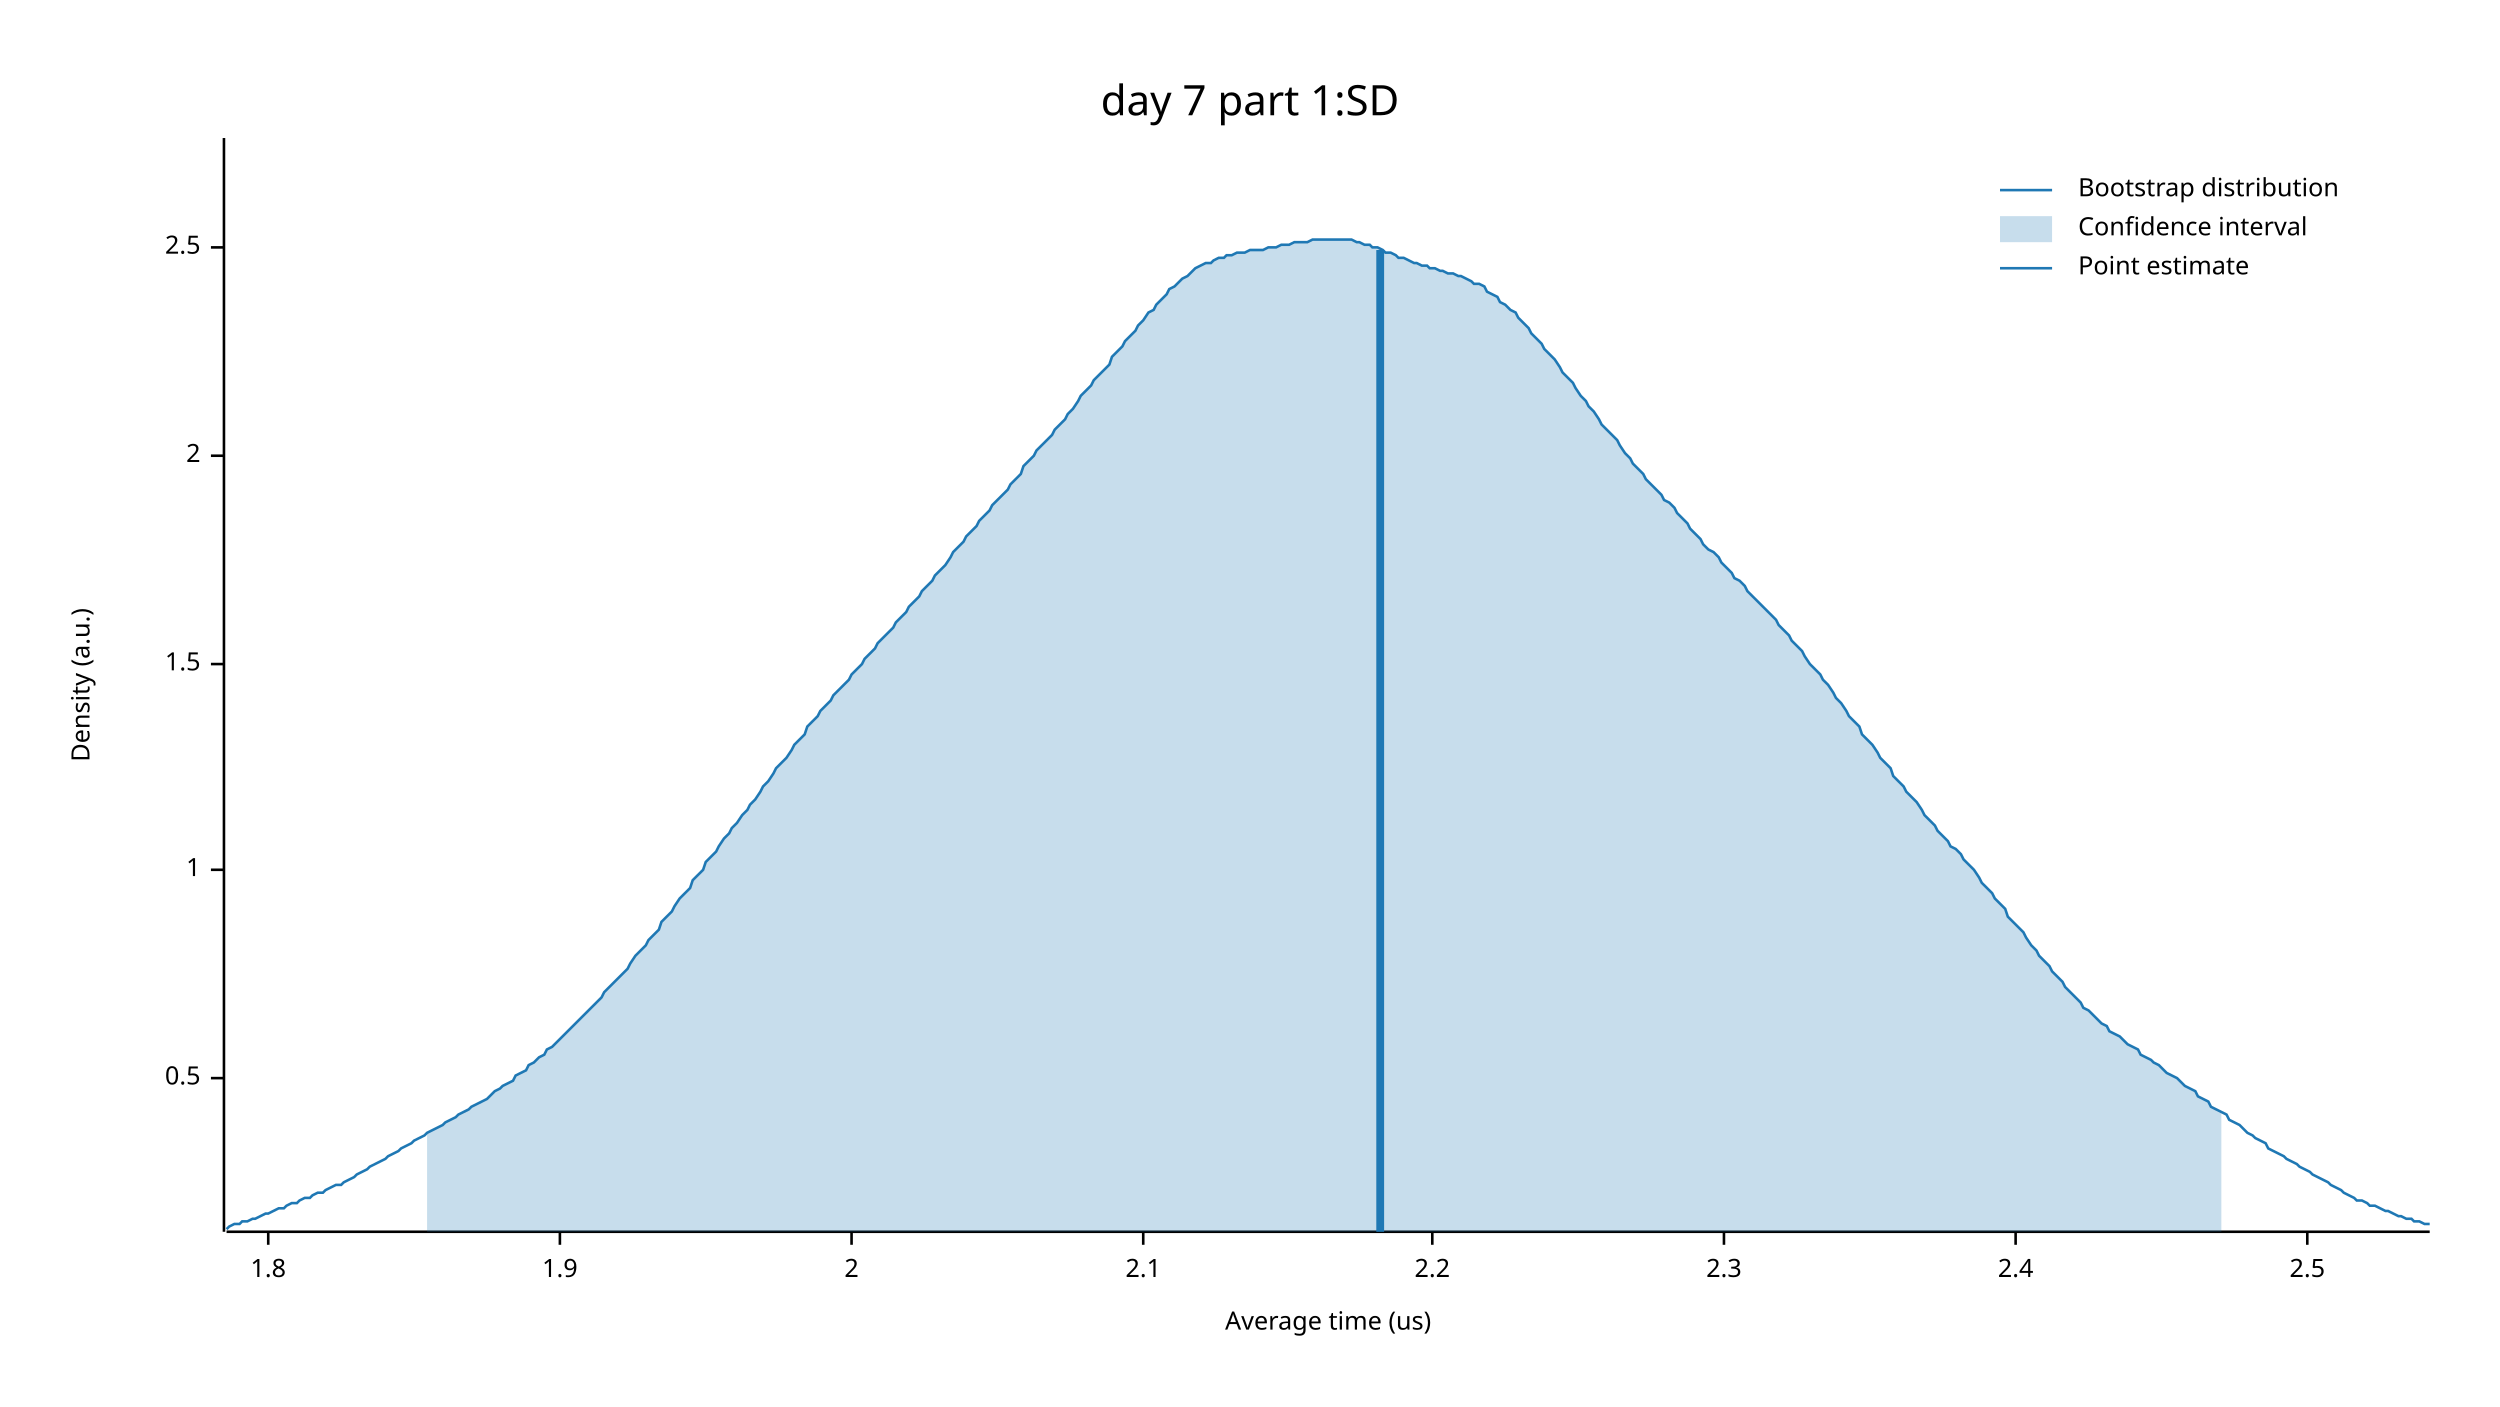
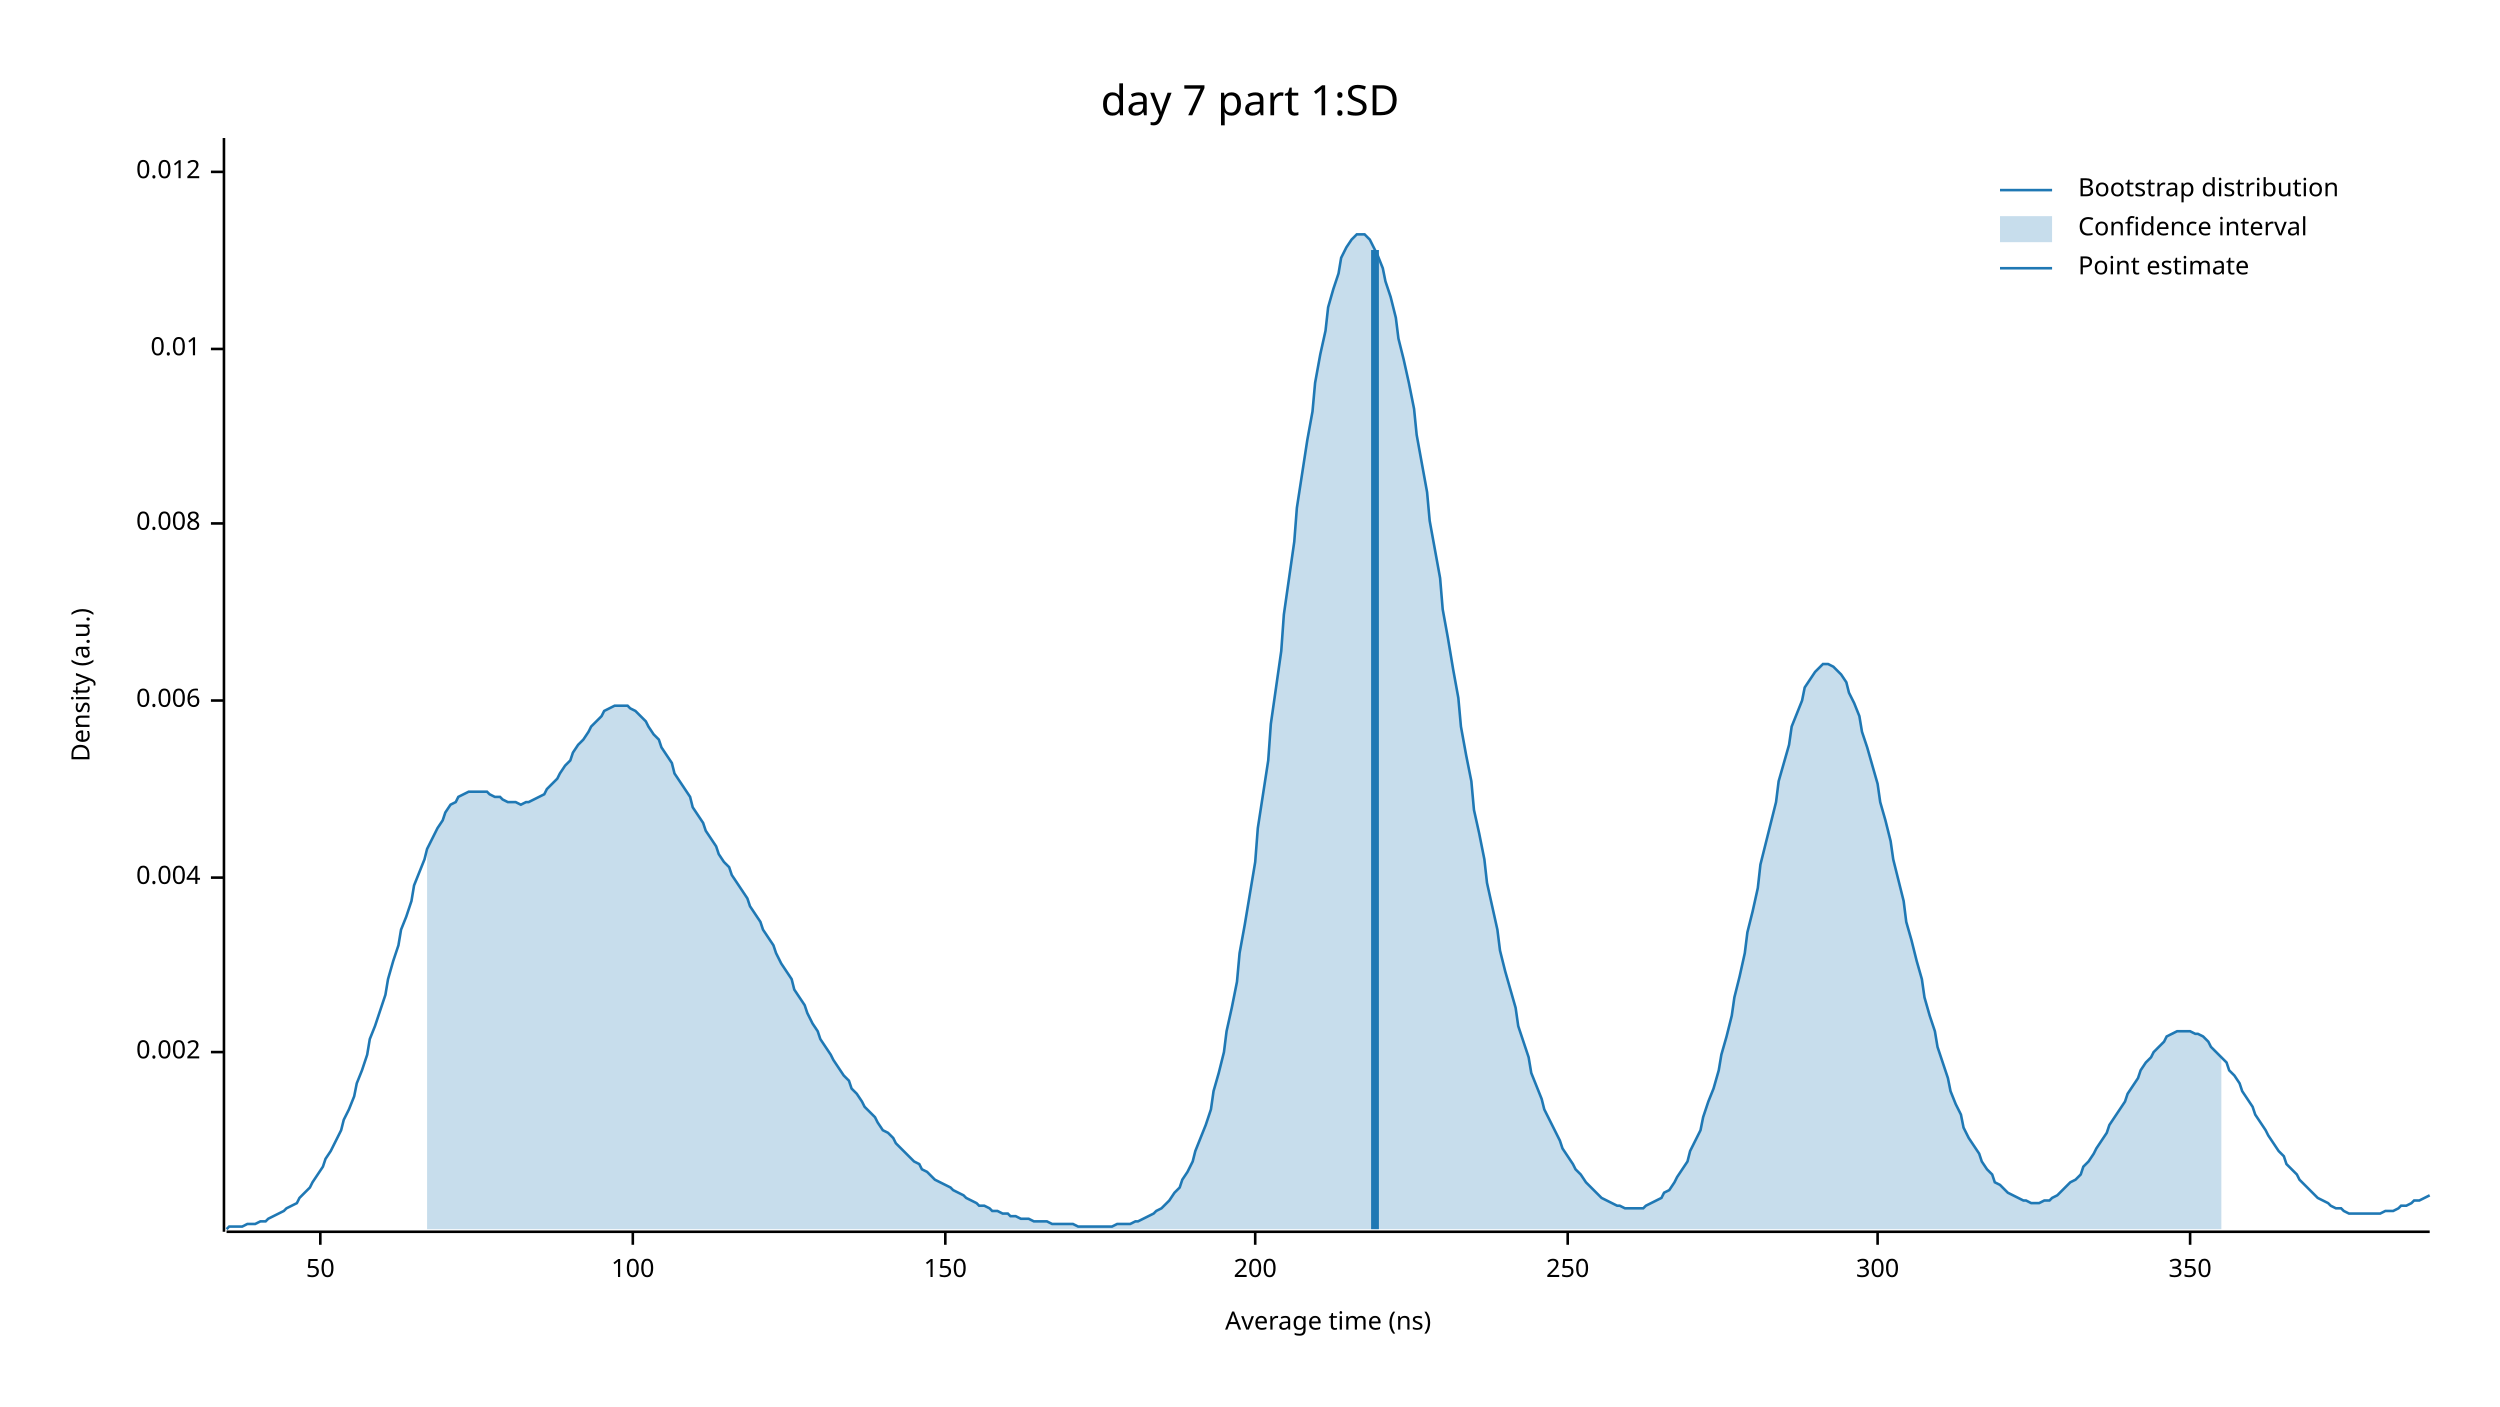
<svg xmlns="http://www.w3.org/2000/svg" width="960" height="540" viewBox="0 0 960 540">
  <text x="480" y="32" dy="0.76em" text-anchor="middle" font-family="sans-serif" font-size="16.129" opacity="1" fill="#000000">
day 7 part 1:SD
</text>
  <text x="27" y="263" dy="0.76em" text-anchor="middle" font-family="sans-serif" font-size="9.677" opacity="1" fill="#000000" transform="rotate(270, 27, 263)">
Density (a.u.)
</text>
  <text x="510" y="513" dy="-0.5ex" text-anchor="middle" font-family="sans-serif" font-size="9.677" opacity="1" fill="#000000">
- Average time (us)
+ Average time (ns)
</text>
  <polyline fill="none" opacity="1" stroke="#000000" stroke-width="1" points="86,53 86,473 " />
-   <text x="77" y="414" dy="0.5ex" text-anchor="end" font-family="sans-serif" font-size="9.677" opacity="1" fill="#000000">
- 0.5
+   <text x="77" y="404" dy="0.5ex" text-anchor="end" font-family="sans-serif" font-size="9.677" opacity="1" fill="#000000">
+ 0.002
</text>
-   <polyline fill="none" opacity="1" stroke="#000000" stroke-width="1" points="81,414 86,414 " />
-   <text x="77" y="334" dy="0.5ex" text-anchor="end" font-family="sans-serif" font-size="9.677" opacity="1" fill="#000000">
- 1
+   <polyline fill="none" opacity="1" stroke="#000000" stroke-width="1" points="81,404 86,404 " />
+   <text x="77" y="337" dy="0.5ex" text-anchor="end" font-family="sans-serif" font-size="9.677" opacity="1" fill="#000000">
+ 0.004
</text>
-   <polyline fill="none" opacity="1" stroke="#000000" stroke-width="1" points="81,334 86,334 " />
-   <text x="77" y="255" dy="0.5ex" text-anchor="end" font-family="sans-serif" font-size="9.677" opacity="1" fill="#000000">
- 1.5
+   <polyline fill="none" opacity="1" stroke="#000000" stroke-width="1" points="81,337 86,337 " />
+   <text x="77" y="269" dy="0.5ex" text-anchor="end" font-family="sans-serif" font-size="9.677" opacity="1" fill="#000000">
+ 0.006
</text>
-   <polyline fill="none" opacity="1" stroke="#000000" stroke-width="1" points="81,255 86,255 " />
-   <text x="77" y="175" dy="0.5ex" text-anchor="end" font-family="sans-serif" font-size="9.677" opacity="1" fill="#000000">
- 2
+   <polyline fill="none" opacity="1" stroke="#000000" stroke-width="1" points="81,269 86,269 " />
+   <text x="77" y="201" dy="0.5ex" text-anchor="end" font-family="sans-serif" font-size="9.677" opacity="1" fill="#000000">
+ 0.008
</text>
-   <polyline fill="none" opacity="1" stroke="#000000" stroke-width="1" points="81,175 86,175 " />
-   <text x="77" y="95" dy="0.5ex" text-anchor="end" font-family="sans-serif" font-size="9.677" opacity="1" fill="#000000">
- 2.5
+   <polyline fill="none" opacity="1" stroke="#000000" stroke-width="1" points="81,201 86,201 " />
+   <text x="77" y="134" dy="0.5ex" text-anchor="end" font-family="sans-serif" font-size="9.677" opacity="1" fill="#000000">
+ 0.01
</text>
-   <polyline fill="none" opacity="1" stroke="#000000" stroke-width="1" points="81,95 86,95 " />
+   <polyline fill="none" opacity="1" stroke="#000000" stroke-width="1" points="81,134 86,134 " />
+   <text x="77" y="66" dy="0.5ex" text-anchor="end" font-family="sans-serif" font-size="9.677" opacity="1" fill="#000000">
+ 0.012
+ </text>
+   <polyline fill="none" opacity="1" stroke="#000000" stroke-width="1" points="81,66 86,66 " />
  <polyline fill="none" opacity="1" stroke="#000000" stroke-width="1" points="87,473 933,473 " />
-   <text x="103" y="483" dy="0.76em" text-anchor="middle" font-family="sans-serif" font-size="9.677" opacity="1" fill="#000000">
- 1.8
+   <text x="123" y="483" dy="0.76em" text-anchor="middle" font-family="sans-serif" font-size="9.677" opacity="1" fill="#000000">
+ 50
</text>
-   <polyline fill="none" opacity="1" stroke="#000000" stroke-width="1" points="103,473 103,478 " />
-   <text x="215" y="483" dy="0.76em" text-anchor="middle" font-family="sans-serif" font-size="9.677" opacity="1" fill="#000000">
- 1.9
+   <polyline fill="none" opacity="1" stroke="#000000" stroke-width="1" points="123,473 123,478 " />
+   <text x="243" y="483" dy="0.76em" text-anchor="middle" font-family="sans-serif" font-size="9.677" opacity="1" fill="#000000">
+ 100
</text>
-   <polyline fill="none" opacity="1" stroke="#000000" stroke-width="1" points="215,473 215,478 " />
-   <text x="327" y="483" dy="0.76em" text-anchor="middle" font-family="sans-serif" font-size="9.677" opacity="1" fill="#000000">
- 2
+   <polyline fill="none" opacity="1" stroke="#000000" stroke-width="1" points="243,473 243,478 " />
+   <text x="363" y="483" dy="0.76em" text-anchor="middle" font-family="sans-serif" font-size="9.677" opacity="1" fill="#000000">
+ 150
</text>
-   <polyline fill="none" opacity="1" stroke="#000000" stroke-width="1" points="327,473 327,478 " />
-   <text x="439" y="483" dy="0.76em" text-anchor="middle" font-family="sans-serif" font-size="9.677" opacity="1" fill="#000000">
- 2.1
+   <polyline fill="none" opacity="1" stroke="#000000" stroke-width="1" points="363,473 363,478 " />
+   <text x="482" y="483" dy="0.76em" text-anchor="middle" font-family="sans-serif" font-size="9.677" opacity="1" fill="#000000">
+ 200
</text>
-   <polyline fill="none" opacity="1" stroke="#000000" stroke-width="1" points="439,473 439,478 " />
-   <text x="550" y="483" dy="0.76em" text-anchor="middle" font-family="sans-serif" font-size="9.677" opacity="1" fill="#000000">
- 2.2
+   <polyline fill="none" opacity="1" stroke="#000000" stroke-width="1" points="482,473 482,478 " />
+   <text x="602" y="483" dy="0.76em" text-anchor="middle" font-family="sans-serif" font-size="9.677" opacity="1" fill="#000000">
+ 250
</text>
-   <polyline fill="none" opacity="1" stroke="#000000" stroke-width="1" points="550,473 550,478 " />
-   <text x="662" y="483" dy="0.76em" text-anchor="middle" font-family="sans-serif" font-size="9.677" opacity="1" fill="#000000">
- 2.3
+   <polyline fill="none" opacity="1" stroke="#000000" stroke-width="1" points="602,473 602,478 " />
+   <text x="721" y="483" dy="0.76em" text-anchor="middle" font-family="sans-serif" font-size="9.677" opacity="1" fill="#000000">
+ 300
</text>
-   <polyline fill="none" opacity="1" stroke="#000000" stroke-width="1" points="662,473 662,478 " />
-   <text x="774" y="483" dy="0.76em" text-anchor="middle" font-family="sans-serif" font-size="9.677" opacity="1" fill="#000000">
- 2.4
+   <polyline fill="none" opacity="1" stroke="#000000" stroke-width="1" points="721,473 721,478 " />
+   <text x="841" y="483" dy="0.76em" text-anchor="middle" font-family="sans-serif" font-size="9.677" opacity="1" fill="#000000">
+ 350
</text>
-   <polyline fill="none" opacity="1" stroke="#000000" stroke-width="1" points="774,473 774,478 " />
-   <text x="886" y="483" dy="0.76em" text-anchor="middle" font-family="sans-serif" font-size="9.677" opacity="1" fill="#000000">
- 2.5
- </text>
-   <polyline fill="none" opacity="1" stroke="#000000" stroke-width="1" points="886,473 886,478 " />
-   <polyline fill="none" opacity="1" stroke="#1F78B4" stroke-width="1" points="87,472 88,471 90,470 92,470 93,469 95,469 97,468 98,468 100,467 102,466 103,466 105,465 107,464 109,464 110,463 112,462 114,462 115,461 117,460 119,460 120,459 122,458 124,458 125,457 127,456 129,455 131,455 132,454 134,453 136,452 137,451 139,450 141,449 142,448 144,447 146,446 148,445 149,444 151,443 153,442 154,441 156,440 158,439 159,438 161,437 163,436 164,435 166,434 168,433 170,432 171,431 173,430 175,429 176,428 178,427 180,426 181,425 183,424 185,423 187,422 188,421 190,419 192,418 193,417 195,416 197,415 198,413 200,412 202,411 203,409 205,408 207,406 209,405 210,403 212,402 214,400 215,399 217,397 219,395 220,394 222,392 224,390 226,388 227,387 229,385 231,383 232,381 234,379 236,377 237,376 239,374 241,372 242,370 244,367 246,365 248,363 249,361 251,359 253,357 254,354 256,352 258,350 259,348 261,345 263,343 265,341 266,338 268,336 270,334 271,331 273,329 275,327 276,325 278,322 280,320 281,318 283,316 285,313 287,311 288,309 290,307 292,304 293,302 295,300 297,297 298,295 300,293 302,291 304,288 305,286 307,284 309,282 310,279 312,277 314,275 315,273 317,271 319,269 320,267 322,265 324,263 326,261 327,259 329,257 331,255 332,253 334,251 336,249 337,247 339,245 341,243 343,241 344,239 346,237 348,235 349,233 351,231 353,229 354,227 356,225 358,223 359,221 361,219 363,217 365,214 366,212 368,210 370,208 371,206 373,204 375,202 376,200 378,198 380,196 381,194 383,192 385,190 387,188 388,186 390,184 392,182 393,179 395,177 397,175 398,173 400,171 402,169 404,167 405,165 407,163 409,161 410,159 412,157 414,154 415,152 417,150 419,148 420,146 422,144 424,142 426,140 427,137 429,135 431,133 432,131 434,129 436,127 437,125 439,123 441,120 443,119 444,117 446,115 448,113 449,111 451,110 453,108 454,107 456,106 458,104 459,103 461,102 463,101 465,101 466,100 468,99 470,99 471,98 473,98 475,97 476,97 478,97 480,96 482,96 483,96 485,96 487,95 488,95 490,95 492,94 493,94 495,94 497,93 498,93 500,93 502,93 504,92 505,92 507,92 509,92 510,92 512,92 514,92 515,92 517,92 519,92 521,93 522,93 524,94 526,94 527,95 529,95 531,96 532,97 534,97 536,98 537,99 539,99 541,100 543,101 544,101 546,102 548,102 549,103 551,103 553,104 554,104 556,105 558,105 560,106 561,106 563,107 565,108 566,109 568,109 570,110 571,112 573,113 575,114 576,116 578,117 580,119 582,120 583,122 585,124 587,126 588,128 590,130 592,132 593,134 595,136 597,138 599,141 600,143 602,145 604,147 605,149 607,152 609,154 610,156 612,158 614,161 615,163 617,165 619,167 621,169 622,171 624,174 626,176 627,178 629,180 631,182 632,184 634,186 636,188 638,190 639,192 641,193 643,195 644,197 646,199 648,201 649,203 651,205 653,207 654,209 656,211 658,212 660,214 661,216 663,218 665,220 666,222 668,223 670,225 671,227 673,229 675,231 676,232 678,234 680,236 682,238 683,240 685,242 687,244 688,246 690,248 692,250 693,252 695,255 697,257 699,259 700,261 702,263 704,266 705,268 707,270 709,273 710,275 712,277 714,279 715,282 717,284 719,286 721,289 722,291 724,293 726,295 727,298 729,300 731,302 732,304 734,306 736,308 738,311 739,313 741,315 743,317 744,319 746,321 748,323 749,325 751,326 753,328 754,330 756,332 758,334 760,337 761,339 763,341 765,343 766,345 768,347 770,349 771,352 773,354 775,356 777,358 778,360 780,363 782,365 783,367 785,369 787,371 788,373 790,375 792,377 793,379 795,381 797,383 799,385 800,387 802,388 804,390 805,391 807,393 809,394 810,396 812,397 814,398 816,400 817,401 819,402 821,403 822,405 824,406 826,407 827,408 829,409 831,411 832,412 834,413 836,414 838,416 839,417 841,418 843,419 844,421 846,422 848,423 849,425 851,426 853,427 855,428 856,430 858,431 860,432 861,433 863,435 865,436 866,437 868,438 870,439 871,441 873,442 875,443 877,444 878,445 880,446 882,447 883,448 885,449 887,450 888,451 890,452 892,453 894,454 895,455 897,456 899,457 900,458 902,459 904,460 905,461 907,461 909,462 910,463 912,463 914,464 916,465 917,465 919,466 921,467 922,467 924,468 926,468 927,469 929,469 931,470 933,470 " />
-   <polygon opacity="0.25" fill="#1F78B4" points="164,435 166,434 168,433 170,432 171,431 173,430 175,429 176,428 178,427 180,426 181,425 183,424 185,423 187,422 188,421 190,419 192,418 193,417 195,416 197,415 198,413 200,412 202,411 203,409 205,408 207,406 209,405 210,403 212,402 214,400 215,399 217,397 219,395 220,394 222,392 224,390 226,388 227,387 229,385 231,383 232,381 234,379 236,377 237,376 239,374 241,372 242,370 244,367 246,365 248,363 249,361 251,359 253,357 254,354 256,352 258,350 259,348 261,345 263,343 265,341 266,338 268,336 270,334 271,331 273,329 275,327 276,325 278,322 280,320 281,318 283,316 285,313 287,311 288,309 290,307 292,304 293,302 295,300 297,297 298,295 300,293 302,291 304,288 305,286 307,284 309,282 310,279 312,277 314,275 315,273 317,271 319,269 320,267 322,265 324,263 326,261 327,259 329,257 331,255 332,253 334,251 336,249 337,247 339,245 341,243 343,241 344,239 346,237 348,235 349,233 351,231 353,229 354,227 356,225 358,223 359,221 361,219 363,217 365,214 366,212 368,210 370,208 371,206 373,204 375,202 376,200 378,198 380,196 381,194 383,192 385,190 387,188 388,186 390,184 392,182 393,179 395,177 397,175 398,173 400,171 402,169 404,167 405,165 407,163 409,161 410,159 412,157 414,154 415,152 417,150 419,148 420,146 422,144 424,142 426,140 427,137 429,135 431,133 432,131 434,129 436,127 437,125 439,123 441,120 443,119 444,117 446,115 448,113 449,111 451,110 453,108 454,107 456,106 458,104 459,103 461,102 463,101 465,101 466,100 468,99 470,99 471,98 473,98 475,97 476,97 478,97 480,96 482,96 483,96 485,96 487,95 488,95 490,95 492,94 493,94 495,94 497,93 498,93 500,93 502,93 504,92 505,92 507,92 509,92 510,92 512,92 514,92 515,92 517,92 519,92 521,93 522,93 524,94 526,94 527,95 529,95 531,96 532,97 534,97 536,98 537,99 539,99 541,100 543,101 544,101 546,102 548,102 549,103 551,103 553,104 554,104 556,105 558,105 560,106 561,106 563,107 565,108 566,109 568,109 570,110 571,112 573,113 575,114 576,116 578,117 580,119 582,120 583,122 585,124 587,126 588,128 590,130 592,132 593,134 595,136 597,138 599,141 600,143 602,145 604,147 605,149 607,152 609,154 610,156 612,158 614,161 615,163 617,165 619,167 621,169 622,171 624,174 626,176 627,178 629,180 631,182 632,184 634,186 636,188 638,190 639,192 641,193 643,195 644,197 646,199 648,201 649,203 651,205 653,207 654,209 656,211 658,212 660,214 661,216 663,218 665,220 666,222 668,223 670,225 671,227 673,229 675,231 676,232 678,234 680,236 682,238 683,240 685,242 687,244 688,246 690,248 692,250 693,252 695,255 697,257 699,259 700,261 702,263 704,266 705,268 707,270 709,273 710,275 712,277 714,279 715,282 717,284 719,286 721,289 722,291 724,293 726,295 727,298 729,300 731,302 732,304 734,306 736,308 738,311 739,313 741,315 743,317 744,319 746,321 748,323 749,325 751,326 753,328 754,330 756,332 758,334 760,337 761,339 763,341 765,343 766,345 768,347 770,349 771,352 773,354 775,356 777,358 778,360 780,363 782,365 783,367 785,369 787,371 788,373 790,375 792,377 793,379 795,381 797,383 799,385 800,387 802,388 804,390 805,391 807,393 809,394 810,396 812,397 814,398 816,400 817,401 819,402 821,403 822,405 824,406 826,407 827,408 829,409 831,411 832,412 834,413 836,414 838,416 839,417 841,418 843,419 844,421 846,422 848,423 849,425 851,426 853,427 853,473 164,473 " />
-   <polyline fill="none" opacity="1" stroke="#1F78B4" stroke-width="3" points="530,473 530,96 " />
+   <polyline fill="none" opacity="1" stroke="#000000" stroke-width="1" points="841,473 841,478 " />
+   <polyline fill="none" opacity="1" stroke="#1F78B4" stroke-width="1" points="87,472 88,471 90,471 92,471 93,471 95,470 97,470 98,470 100,469 102,469 103,468 105,467 107,466 109,465 110,464 112,463 114,462 115,460 117,458 119,456 120,454 122,451 124,448 125,445 127,442 129,438 131,434 132,430 134,426 136,421 137,416 139,411 141,405 142,399 144,394 146,388 148,382 149,376 151,369 153,363 154,357 156,352 158,346 159,340 161,335 163,330 164,326 166,322 168,318 170,315 171,312 173,309 175,308 176,306 178,305 180,304 181,304 183,304 185,304 187,304 188,305 190,306 192,306 193,307 195,308 197,308 198,308 200,309 202,308 203,308 205,307 207,306 209,305 210,303 212,301 214,299 215,297 217,294 219,292 220,289 222,286 224,284 226,281 227,279 229,277 231,275 232,273 234,272 236,271 237,271 239,271 241,271 242,272 244,273 246,275 248,277 249,279 251,282 253,284 254,287 256,290 258,293 259,297 261,300 263,303 265,306 266,310 268,313 270,316 271,319 273,322 275,325 276,328 278,331 280,333 281,336 283,339 285,342 287,345 288,348 290,351 292,354 293,357 295,360 297,363 298,366 300,370 302,373 304,376 305,380 307,383 309,386 310,389 312,393 314,396 315,399 317,402 319,405 320,407 322,410 324,413 326,415 327,418 329,420 331,423 332,425 334,427 336,429 337,431 339,434 341,435 343,437 344,439 346,441 348,443 349,444 351,446 353,447 354,449 356,450 358,452 359,453 361,454 363,455 365,456 366,457 368,458 370,459 371,460 373,461 375,462 376,463 378,463 380,464 381,465 383,465 385,466 387,466 388,467 390,467 392,468 393,468 395,468 397,469 398,469 400,469 402,469 404,470 405,470 407,470 409,470 410,470 412,470 414,471 415,471 417,471 419,471 420,471 422,471 424,471 426,471 427,471 429,470 431,470 432,470 434,470 436,469 437,469 439,468 441,467 443,466 444,465 446,464 448,462 449,461 451,458 453,456 454,453 456,450 458,446 459,442 461,437 463,432 465,426 466,419 468,412 470,404 471,396 473,387 475,377 476,366 478,355 480,343 482,331 483,318 485,305 487,292 488,278 490,264 492,250 493,236 495,222 497,208 498,195 500,182 502,169 504,158 505,147 507,136 509,127 510,118 512,111 514,105 515,99 517,95 519,92 521,90 522,90 524,90 526,92 527,94 529,98 531,103 532,108 534,114 536,122 537,130 539,138 541,147 543,157 544,167 546,178 548,189 549,200 551,211 553,222 554,234 556,245 558,257 560,268 561,279 563,290 565,300 566,311 568,320 570,330 571,339 573,348 575,357 576,365 578,373 580,380 582,387 583,394 585,400 587,406 588,412 590,417 592,422 593,426 595,430 597,434 599,438 600,441 602,444 604,447 605,449 607,451 609,454 610,455 612,457 614,459 615,460 617,461 619,462 621,463 622,463 624,464 626,464 627,464 629,464 631,464 632,463 634,462 636,461 638,460 639,458 641,457 643,454 644,452 646,449 648,446 649,442 651,438 653,434 654,429 656,423 658,418 660,411 661,405 663,398 665,390 666,383 668,375 670,366 671,358 673,350 675,341 676,332 678,324 680,316 682,308 683,300 685,293 687,286 688,279 690,274 692,269 693,264 695,261 697,258 699,256 700,255 702,255 704,256 705,257 707,259 709,262 710,266 712,270 714,275 715,281 717,287 719,294 721,301 722,308 724,315 726,323 727,330 729,338 731,346 732,354 734,361 736,369 738,376 739,383 741,390 743,396 744,402 746,408 748,414 749,419 751,424 753,428 754,433 756,437 758,440 760,443 761,446 763,449 765,451 766,454 768,455 770,457 771,458 773,459 775,460 777,461 778,461 780,462 782,462 783,462 785,461 787,461 788,460 790,459 792,457 793,456 795,454 797,453 799,451 800,448 802,446 804,443 805,441 807,438 809,435 810,432 812,429 814,426 816,423 817,420 819,417 821,414 822,411 824,408 826,406 827,404 829,402 831,400 832,398 834,397 836,396 838,396 839,396 841,396 843,397 844,397 846,398 848,400 849,402 851,404 853,406 855,408 856,411 858,413 860,416 861,419 863,422 865,425 866,428 868,431 870,434 871,436 873,439 875,442 877,444 878,447 880,449 882,451 883,453 885,455 887,457 888,458 890,460 892,461 894,462 895,463 897,464 899,464 900,465 902,466 904,466 905,466 907,466 909,466 910,466 912,466 914,466 916,465 917,465 919,465 921,464 922,463 924,463 926,462 927,461 929,461 931,460 933,459 " />
+   <polygon opacity="0.25" fill="#1F78B4" points="164,326 166,322 168,318 170,315 171,312 173,309 175,308 176,306 178,305 180,304 181,304 183,304 185,304 187,304 188,305 190,306 192,306 193,307 195,308 197,308 198,308 200,309 202,308 203,308 205,307 207,306 209,305 210,303 212,301 214,299 215,297 217,294 219,292 220,289 222,286 224,284 226,281 227,279 229,277 231,275 232,273 234,272 236,271 237,271 239,271 241,271 242,272 244,273 246,275 248,277 249,279 251,282 253,284 254,287 256,290 258,293 259,297 261,300 263,303 265,306 266,310 268,313 270,316 271,319 273,322 275,325 276,328 278,331 280,333 281,336 283,339 285,342 287,345 288,348 290,351 292,354 293,357 295,360 297,363 298,366 300,370 302,373 304,376 305,380 307,383 309,386 310,389 312,393 314,396 315,399 317,402 319,405 320,407 322,410 324,413 326,415 327,418 329,420 331,423 332,425 334,427 336,429 337,431 339,434 341,435 343,437 344,439 346,441 348,443 349,444 351,446 353,447 354,449 356,450 358,452 359,453 361,454 363,455 365,456 366,457 368,458 370,459 371,460 373,461 375,462 376,463 378,463 380,464 381,465 383,465 385,466 387,466 388,467 390,467 392,468 393,468 395,468 397,469 398,469 400,469 402,469 404,470 405,470 407,470 409,470 410,470 412,470 414,471 415,471 417,471 419,471 420,471 422,471 424,471 426,471 427,471 429,470 431,470 432,470 434,470 436,469 437,469 439,468 441,467 443,466 444,465 446,464 448,462 449,461 451,458 453,456 454,453 456,450 458,446 459,442 461,437 463,432 465,426 466,419 468,412 470,404 471,396 473,387 475,377 476,366 478,355 480,343 482,331 483,318 485,305 487,292 488,278 490,264 492,250 493,236 495,222 497,208 498,195 500,182 502,169 504,158 505,147 507,136 509,127 510,118 512,111 514,105 515,99 517,95 519,92 521,90 522,90 524,90 526,92 527,94 529,98 531,103 532,108 534,114 536,122 537,130 539,138 541,147 543,157 544,167 546,178 548,189 549,200 551,211 553,222 554,234 556,245 558,257 560,268 561,279 563,290 565,300 566,311 568,320 570,330 571,339 573,348 575,357 576,365 578,373 580,380 582,387 583,394 585,400 587,406 588,412 590,417 592,422 593,426 595,430 597,434 599,438 600,441 602,444 604,447 605,449 607,451 609,454 610,455 612,457 614,459 615,460 617,461 619,462 621,463 622,463 624,464 626,464 627,464 629,464 631,464 632,463 634,462 636,461 638,460 639,458 641,457 643,454 644,452 646,449 648,446 649,442 651,438 653,434 654,429 656,423 658,418 660,411 661,405 663,398 665,390 666,383 668,375 670,366 671,358 673,350 675,341 676,332 678,324 680,316 682,308 683,300 685,293 687,286 688,279 690,274 692,269 693,264 695,261 697,258 699,256 700,255 702,255 704,256 705,257 707,259 709,262 710,266 712,270 714,275 715,281 717,287 719,294 721,301 722,308 724,315 726,323 727,330 729,338 731,346 732,354 734,361 736,369 738,376 739,383 741,390 743,396 744,402 746,408 748,414 749,419 751,424 753,428 754,433 756,437 758,440 760,443 761,446 763,449 765,451 766,454 768,455 770,457 771,458 773,459 775,460 777,461 778,461 780,462 782,462 783,462 785,461 787,461 788,460 790,459 792,457 793,456 795,454 797,453 799,451 800,448 802,446 804,443 805,441 807,438 809,435 810,432 812,429 814,426 816,423 817,420 819,417 821,414 822,411 824,408 826,406 827,404 829,402 831,400 832,398 834,397 836,396 838,396 839,396 841,396 843,397 844,397 846,398 848,400 849,402 851,404 853,406 853,472 164,472 " />
+   <polyline fill="none" opacity="1" stroke="#1F78B4" stroke-width="3" points="528,472 528,96 " />
  <text x="798" y="68" dy="0.76em" text-anchor="start" font-family="sans-serif" font-size="9.677" opacity="1" fill="#000000">
Bootstrap distribution
</text>
  <text x="798" y="83" dy="0.76em" text-anchor="start" font-family="sans-serif" font-size="9.677" opacity="1" fill="#000000">
Confidence interval
</text>
  <text x="798" y="98" dy="0.76em" text-anchor="start" font-family="sans-serif" font-size="9.677" opacity="1" fill="#000000">
Point estimate
</text>
  <polyline fill="none" opacity="1" stroke="#1F78B4" stroke-width="1" points="768,73 788,73 " />
  <rect x="768" y="83" width="20" height="10" opacity="0.25" fill="#1F78B4" stroke="none" />
  <polyline fill="none" opacity="1" stroke="#1F78B4" stroke-width="1" points="768,103 788,103 " />
</svg>
